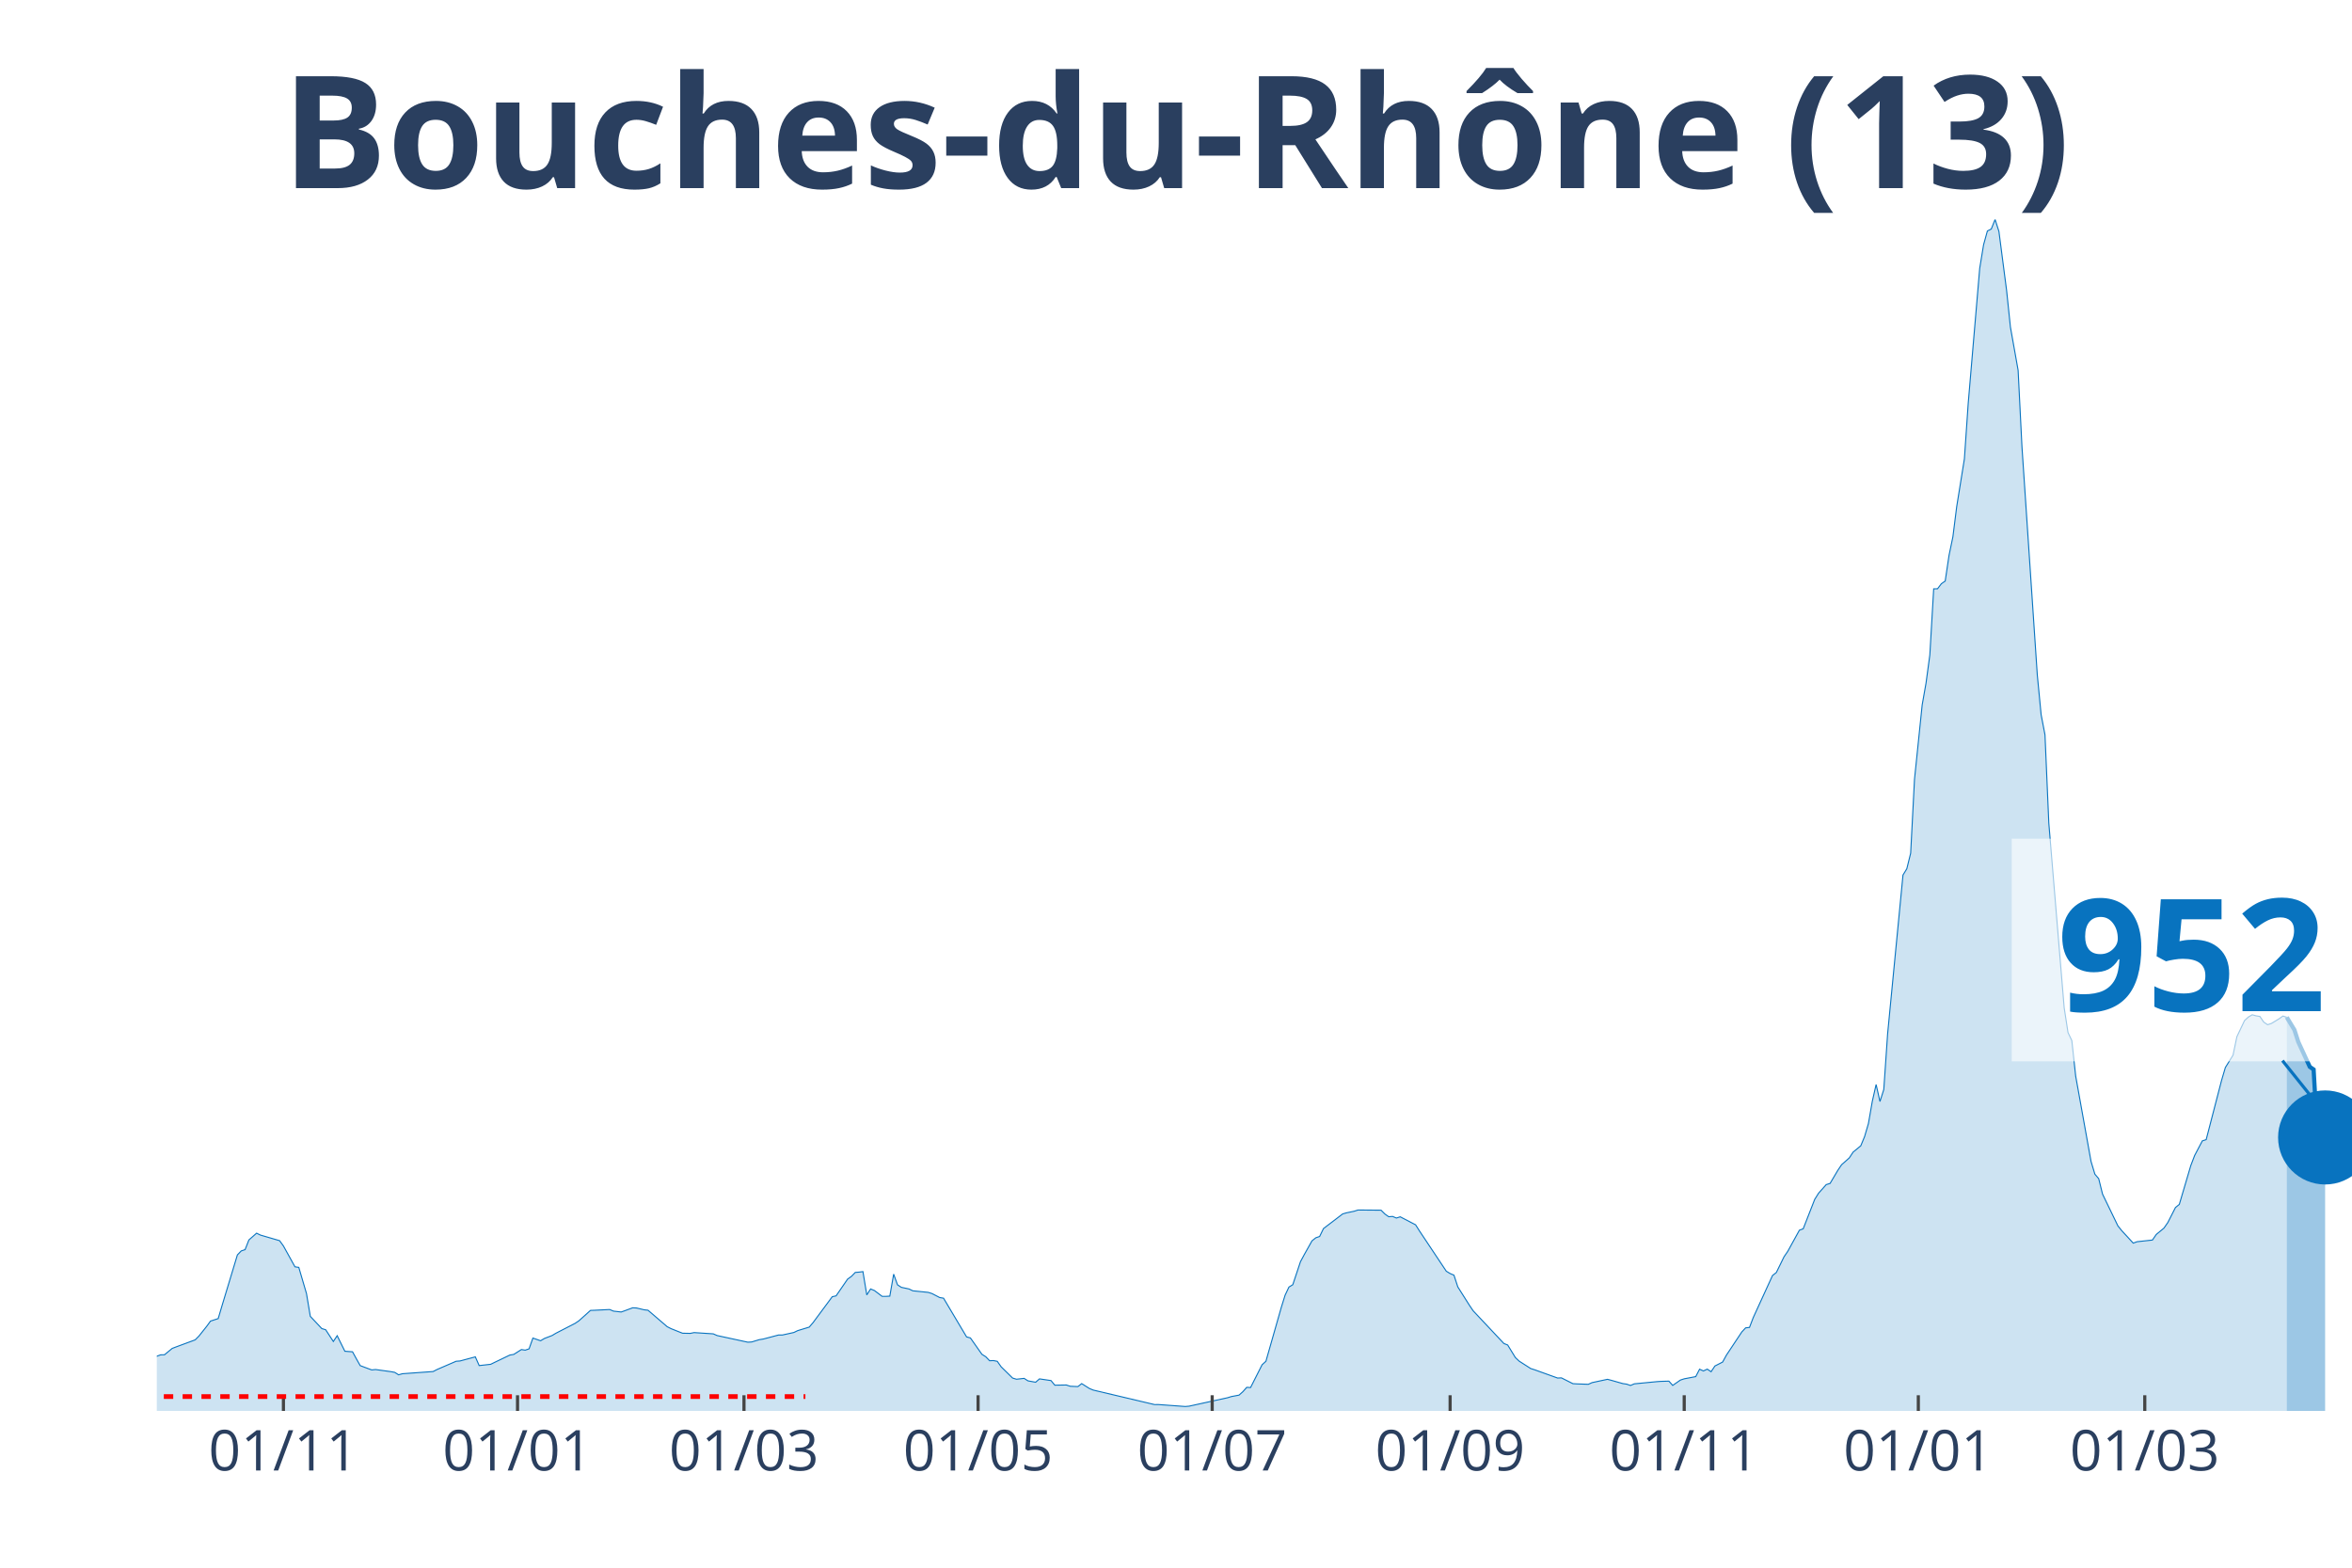
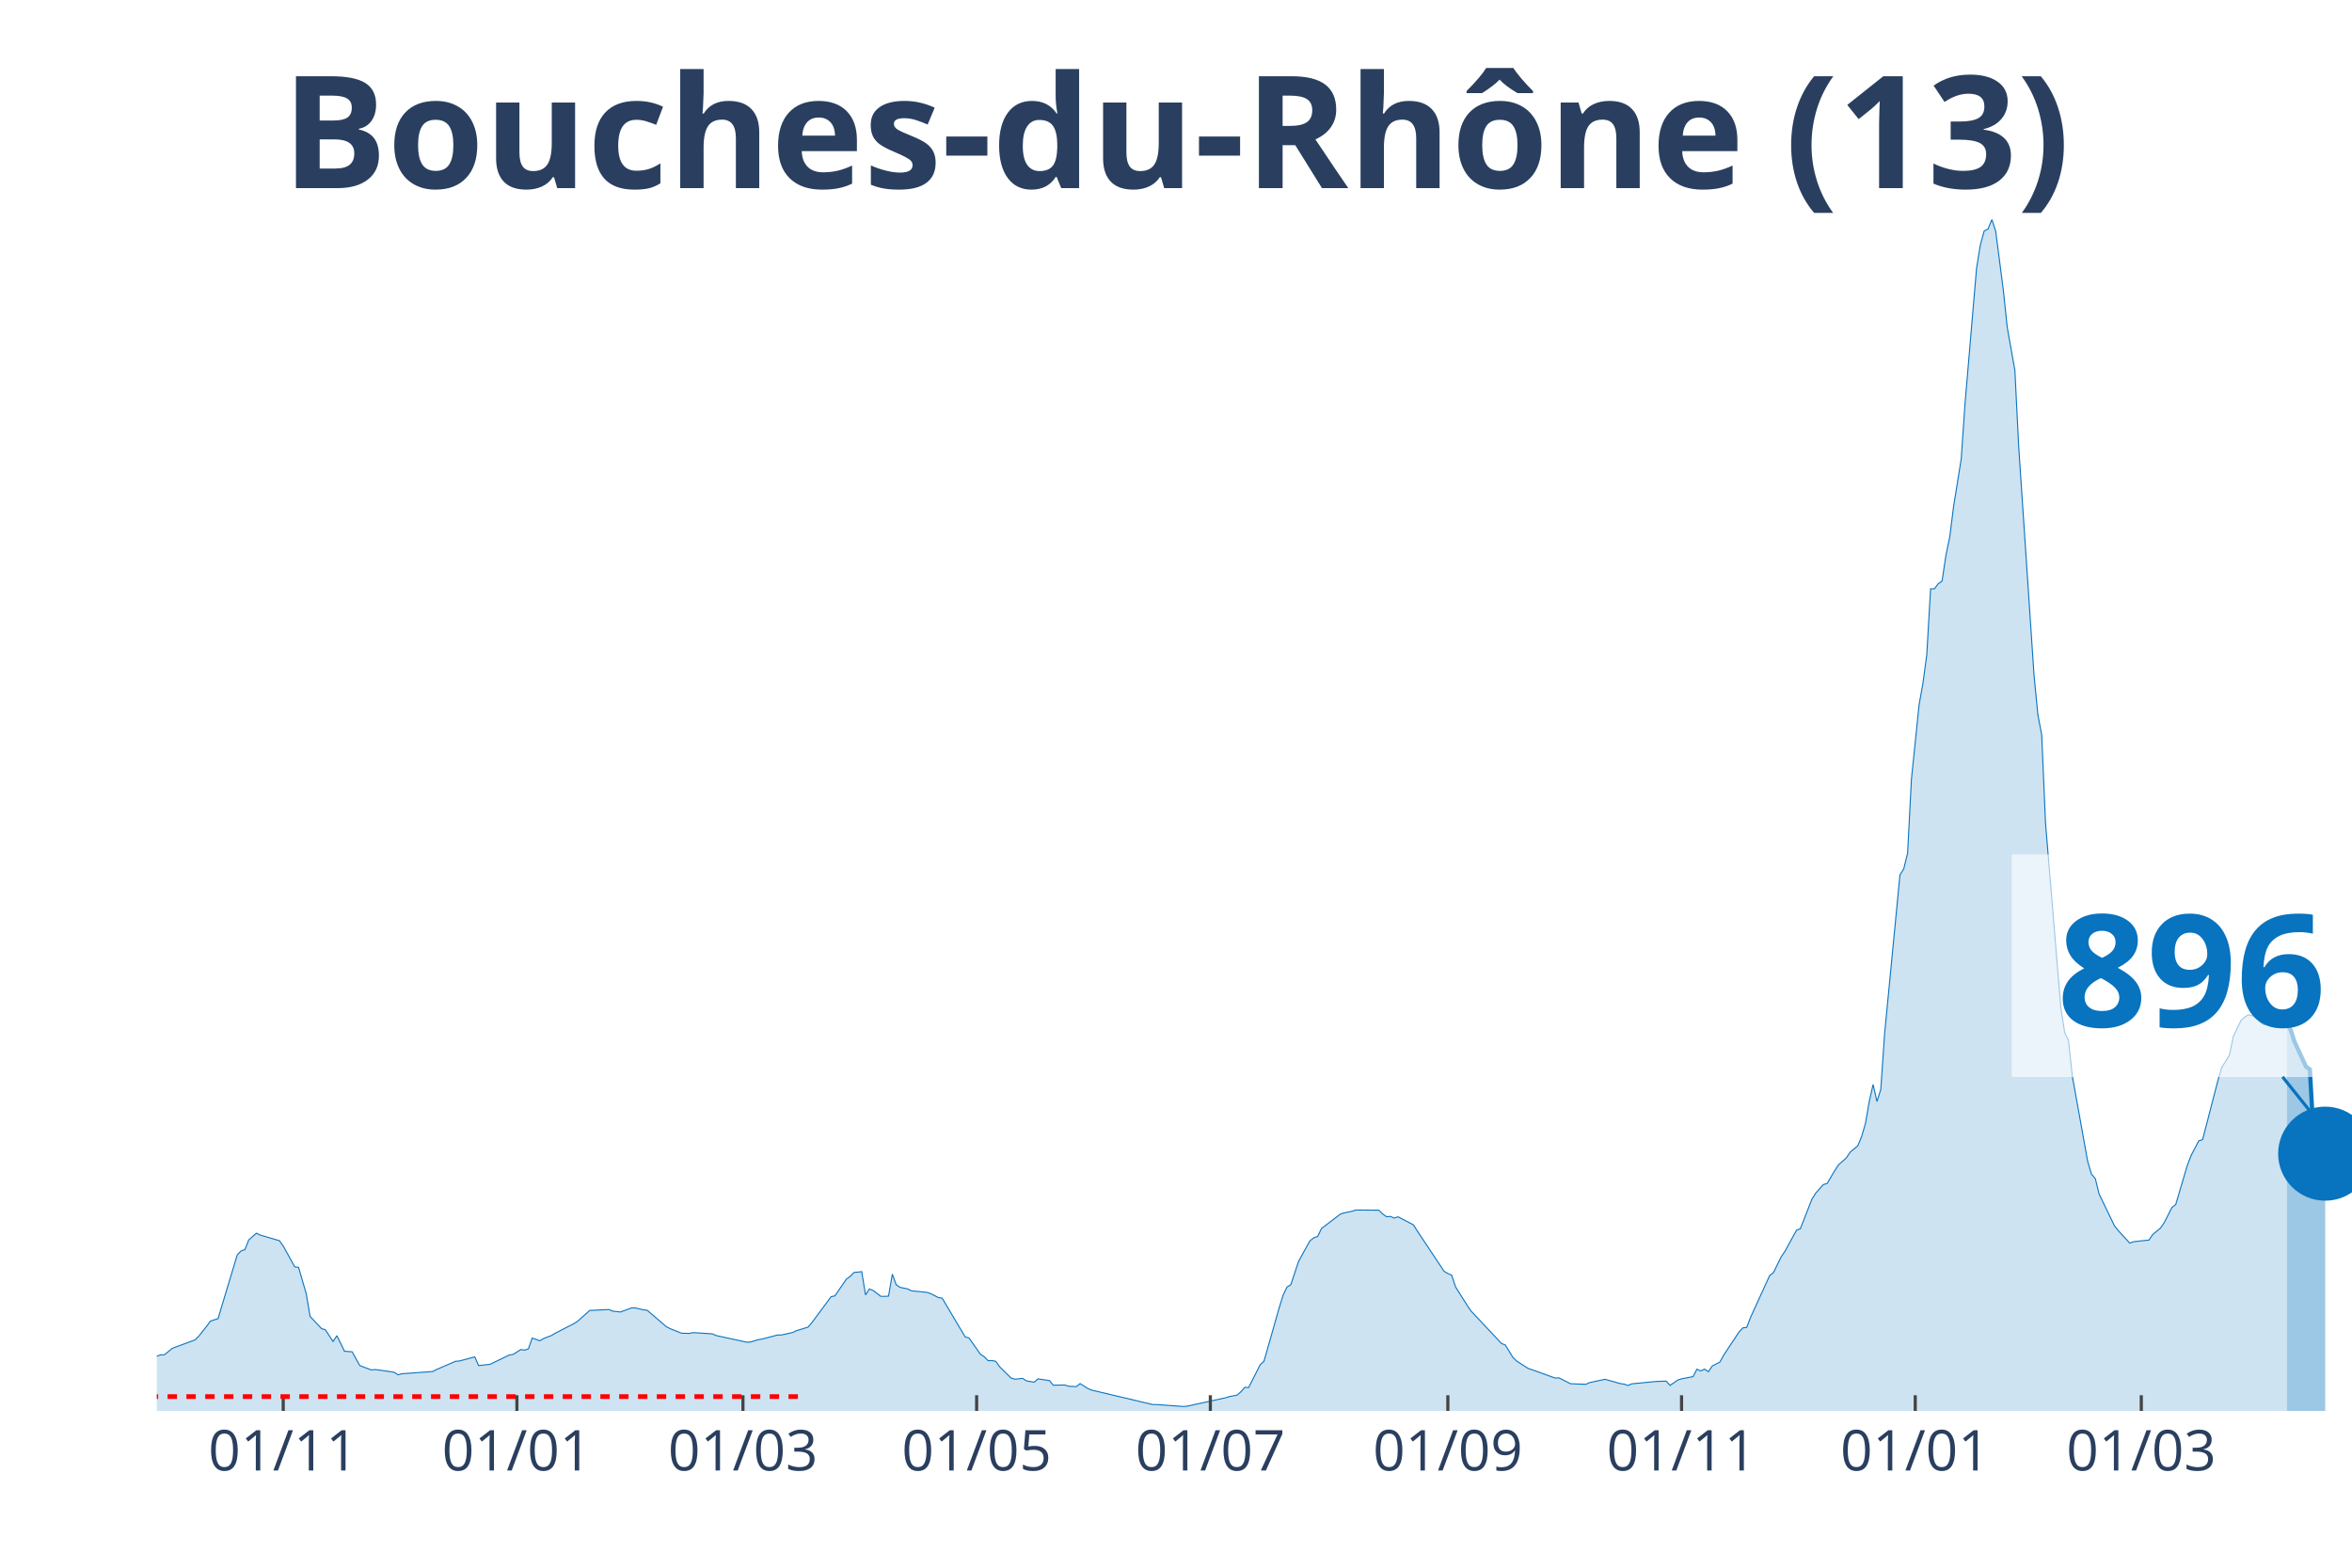
<svg xmlns="http://www.w3.org/2000/svg" class="main-svg" width="1125" height="750" style="" viewBox="0 0 750 500">
  <rect x="0" y="0" width="750" height="500" style="fill: rgb(0, 0, 0); fill-opacity: 0;" />
-   <defs id="defs-b8ea43">
+   <defs id="defs-5c74ac">
    <g class="clips">
-       <clipPath id="clipb8ea43xyplot" class="plotclip">
+       <clipPath id="clip5c74acxyplot" class="plotclip">
        <rect width="700" height="380" />
      </clipPath>
-       <clipPath class="axesclip" id="clipb8ea43x">
+       <clipPath class="axesclip" id="clip5c74acx">
        <rect x="50" y="0" width="700" height="500" />
      </clipPath>
-       <clipPath class="axesclip" id="clipb8ea43y">
+       <clipPath class="axesclip" id="clip5c74acy">
        <rect x="0" y="70" width="750" height="380" />
      </clipPath>
-       <clipPath class="axesclip" id="clipb8ea43xy">
+       <clipPath class="axesclip" id="clip5c74acxy">
        <rect x="50" y="70" width="700" height="380" />
      </clipPath>
    </g>
    <g class="gradients" />
  </defs>
  <g class="bglayer">
    <rect class="bg" x="50" y="70" width="700" height="380" style="fill: rgb(0, 0, 0); fill-opacity: 0; stroke-width: 0;" />
  </g>
  <g class="layer-below">
    <g class="imagelayer" />
    <g class="shapelayer" />
  </g>
  <g class="cartesianlayer">
    <g class="subplot xy">
      <g class="layer-subplot">
        <g class="shapelayer" />
        <g class="imagelayer" />
      </g>
      <g class="gridlayer">
        <g class="x">
-           <path class="xgrid crisp" transform="translate(90.38,0)" d="M0,70v380" style="stroke: rgb(255, 255, 255); stroke-opacity: 1; stroke-width: 1px;" />
-           <path class="xgrid crisp" transform="translate(165.03,0)" d="M0,70v380" style="stroke: rgb(255, 255, 255); stroke-opacity: 1; stroke-width: 1px;" />
-           <path class="xgrid crisp" transform="translate(237.24,0)" d="M0,70v380" style="stroke: rgb(255, 255, 255); stroke-opacity: 1; stroke-width: 1px;" />
-           <path class="xgrid crisp" transform="translate(311.89,0)" d="M0,70v380" style="stroke: rgb(255, 255, 255); stroke-opacity: 1; stroke-width: 1px;" />
-           <path class="xgrid crisp" transform="translate(386.54,0)" d="M0,70v380" style="stroke: rgb(255, 255, 255); stroke-opacity: 1; stroke-width: 1px;" />
-           <path class="xgrid crisp" transform="translate(462.41,0)" d="M0,70v380" style="stroke: rgb(255, 255, 255); stroke-opacity: 1; stroke-width: 1px;" />
-           <path class="xgrid crisp" transform="translate(537.06,0)" d="M0,70v380" style="stroke: rgb(255, 255, 255); stroke-opacity: 1; stroke-width: 1px;" />
-           <path class="xgrid crisp" transform="translate(611.71,0)" d="M0,70v380" style="stroke: rgb(255, 255, 255); stroke-opacity: 1; stroke-width: 1px;" />
-           <path class="xgrid crisp" transform="translate(683.92,0)" d="M0,70v380" style="stroke: rgb(255, 255, 255); stroke-opacity: 1; stroke-width: 1px;" />
+           <path class="xgrid crisp" transform="translate(90.31,0)" d="M0,70v380" style="stroke: rgb(255, 255, 255); stroke-opacity: 1; stroke-width: 1px;" />
+           <path class="xgrid crisp" transform="translate(164.83,0)" d="M0,70v380" style="stroke: rgb(255, 255, 255); stroke-opacity: 1; stroke-width: 1px;" />
+           <path class="xgrid crisp" transform="translate(236.91,0)" d="M0,70v380" style="stroke: rgb(255, 255, 255); stroke-opacity: 1; stroke-width: 1px;" />
+           <path class="xgrid crisp" transform="translate(311.43,0)" d="M0,70v380" style="stroke: rgb(255, 255, 255); stroke-opacity: 1; stroke-width: 1px;" />
+           <path class="xgrid crisp" transform="translate(385.95,0)" d="M0,70v380" style="stroke: rgb(255, 255, 255); stroke-opacity: 1; stroke-width: 1px;" />
+           <path class="xgrid crisp" transform="translate(461.69,0)" d="M0,70v380" style="stroke: rgb(255, 255, 255); stroke-opacity: 1; stroke-width: 1px;" />
+           <path class="xgrid crisp" transform="translate(536.21,0)" d="M0,70v380" style="stroke: rgb(255, 255, 255); stroke-opacity: 1; stroke-width: 1px;" />
+           <path class="xgrid crisp" transform="translate(610.73,0)" d="M0,70v380" style="stroke: rgb(255, 255, 255); stroke-opacity: 1; stroke-width: 1px;" />
+           <path class="xgrid crisp" transform="translate(682.81,0)" d="M0,70v380" style="stroke: rgb(255, 255, 255); stroke-opacity: 1; stroke-width: 1px;" />
        </g>
        <g class="y" />
      </g>
      <g class="zerolinelayer" />
      <path class="xlines-below" />
      <path class="ylines-below" />
      <g class="overlines-below" />
      <g class="xaxislayer-below" />
      <g class="yaxislayer-below" />
      <g class="overaxes-below" />
-       <g class="plot" transform="translate(50, 70)" clip-path="url('#clipb8ea43xyplot')">
+       <g class="plot" transform="translate(50, 70)" clip-path="url('#clip5c74acxyplot')">
        <g class="scatterlayer mlayer">
-           <g class="trace scatter trace2cd919" style="stroke-miterlimit: 2;">
+           <g class="trace scatter tracec53186" style="stroke-miterlimit: 2;">
            <g class="fills">
              <g>
-                 <path class="js-fill" d="M679.2,380L-166.43,380L-166.43,378.79L-123.6,379.69L-122.38,379.72L-90.56,379.36L-89.34,379.21L-73.43,377.22L-72.2,376.75L-61.19,373.28L-59.97,372.03L-57.52,371.95L-56.29,370.51L-50.17,366.29L-48.95,366.16L-41.61,362.35L-40.38,362.35L-31.82,360.04L-30.59,359.74L-24.48,358.43L-23.25,358.19L-15.91,358.93L-14.69,359.24L-13.46,359.11L-12.24,359.98L-2.45,363.07L-1.22,363.02L1.22,362.11L2.45,362.09L4.9,360.07L6.12,359.6L12.24,357.33L13.46,356.1L15.91,353.02L17.13,351.35L19.58,350.55L20.8,346.43L25.7,330.24L26.92,328.97L28.15,328.56L29.37,325.46L31.82,323.31L33.04,323.91L39.16,325.7L40.38,327.39L44.06,334.04L45.28,334.22L47.73,342.56L48.95,349.84L52.62,353.74L53.85,354.11L56.29,357.85L57.52,356.01L59.97,360.97L61.19,361.06L62.41,361.14L63.64,363.38L64.86,365.55L66.08,366.01L68.53,366.92L69.76,366.8L74.65,367.48L75.87,367.7L77.1,368.48L78.32,368.14L88.11,367.44L89.34,366.8L95.45,364.16L96.68,364.07L101.57,362.76L102.8,365.54L106.47,365.13L107.69,364.53L112.59,362.18L113.81,361.98L116.26,360.43L117.48,360.62L118.71,360.2L119.93,356.76L122.38,357.62L123.6,356.89L126.05,355.95L127.27,355.22L133.39,352.07L134.62,351.24L138.29,347.94L139.51,347.9L144.41,347.66L145.63,348.17L148.08,348.45L149.3,348.02L151.75,347.11L152.97,347.17L155.42,347.75L156.64,347.89L162.76,353.14L163.99,353.76L166.43,354.74L167.66,355.22L170.1,355.27L171.33,355.02L177.45,355.42L178.67,355.96L188.46,358.08L189.69,358.01L192.13,357.27L193.36,357.08L198.25,355.79L199.48,355.79L203.15,354.98L204.37,354.39L208.04,353.27L209.27,351.83L215.38,343.58L216.61,343.3L220.28,337.96L221.5,337.09L222.73,335.83L223.95,335.73L225.17,335.57L226.4,343L227.62,341.1L228.85,341.61L231.29,343.46L232.52,343.46L233.74,343.39L234.97,336.38L236.19,339.77L237.41,340.58L239.86,341.1L241.08,341.69L245.98,342.19L247.2,342.57L249.65,343.84L250.87,344.04L258.22,356.39L259.44,356.72L263.11,361.94L264.34,362.72L265.56,363.99L266.78,363.94L268.01,364.18L269.23,365.91L272.9,369.52L274.13,369.89L276.57,369.62L277.8,370.41L280.24,370.85L281.47,369.78L285.14,370.32L286.36,371.79L290.03,371.73L291.26,372.13L293.71,372.24L294.93,371.29L297.38,372.84L298.6,373.35L318.18,377.98L319.41,377.97L327.97,378.59L329.2,378.48L341.43,375.8L342.66,375.42L345.1,374.96L346.33,373.86L347.55,372.48L348.78,372.54L352.45,365.28L353.67,364.17L358.57,347L359.79,343.09L361.01,340.5L362.24,339.75L364.69,332.4L365.91,330.13L368.36,325.76L369.58,324.78L370.8,324.36L372.03,321.84L378.15,317.17L379.37,316.82L381.82,316.31L383.04,315.92L390.38,315.98L391.61,317.2L392.83,318.06L394.06,317.97L395.28,318.48L396.5,318.09L401.4,320.64L402.62,322.57L411.19,335.44L412.41,336.18L413.64,336.71L414.86,340.44L418.53,346.25L419.76,348.07L429.55,358.49L430.77,358.98L433.22,362.98L434.44,364.13L438.11,366.48L439.34,366.87L446.68,369.51L447.9,369.46L451.57,371.31L452.8,371.38L456.47,371.51L457.69,370.97L462.59,369.92L463.81,370.24L467.48,371.28L468.71,371.46L469.93,371.88L471.15,371.36L478.5,370.65L479.72,370.57L482.17,370.5L483.39,371.86L485.84,370.16L487.06,369.76L490.73,369.06L491.96,366.69L493.18,367.25L494.41,366.67L495.63,367.5L496.85,365.67L499.3,364.42L500.52,362.2L505.42,354.82L506.64,353.51L507.87,353.37L509.09,350.19L515.21,336.82L516.43,335.86L518.88,330.85L520.1,329.06L523.78,322.37L525,321.91L528.67,312.53L529.9,310.56L532.34,307.82L533.57,307.44L536.01,303.31L537.24,301.48L539.69,299.31L540.91,297.46L543.36,295.44L544.58,292.49L545.8,288.33L547.03,281.28L548.25,275.89L549.48,281.31L550.7,277.48L551.92,259.71L556.82,209.08L558.04,207.08L559.27,202.11L560.49,178.57L562.94,154.83L564.16,147.92L565.38,138.89L566.61,117.81L567.83,117.79L569.06,116.17L570.28,115.32L571.5,107.14L572.73,101.24L573.95,91.58L576.4,76.37L577.62,58.63L581.29,15.54L582.52,8.06L583.74,3.65L584.97,3.05L586.19,0L587.41,3.8L589.86,22.63L591.08,34.33L593.53,48.1L594.76,72.53L599.65,145.28L600.87,157.94L602.1,164.35L603.32,192.52L608.22,251.42L609.44,259.32L610.66,261.88L611.89,273.22L616.78,300.41L618.01,304.49L619.23,305.92L620.45,310.84L625.35,320.98L626.57,322.5L630.24,326.48L631.47,326.03L636.36,325.5L637.59,323.71L640.03,321.7L641.26,319.93L643.71,315.12L644.93,314.14L648.6,301.73L649.83,298.52L652.27,293.87L653.5,293.47L658.39,274.64L659.62,270.47L662.06,266.53L663.29,260.65L665.73,255.5L666.96,254.37L668.18,253.65L669.41,253.99L670.63,254.19L671.85,255.98L673.08,256.82L674.3,256.42L676.75,254.93L677.97,254.06L679.2,254.45" style="fill: rgb(8, 115, 191); fill-opacity: 0.2; stroke-width: 0;" />
+                 <path class="js-fill" d="M679.23,380L-166.14,380L-166.14,378.79L-123.39,379.69L-122.16,379.72L-90.4,379.36L-89.18,379.21L-73.3,377.22L-72.08,376.75L-61.08,373.28L-59.86,372.03L-57.42,371.95L-56.2,370.51L-50.09,366.29L-48.87,366.16L-41.54,362.35L-40.31,362.35L-31.76,360.04L-30.54,359.74L-24.43,358.43L-23.21,358.19L-15.88,358.93L-14.66,359.24L-13.44,359.11L-12.22,359.98L-2.44,363.07L-1.22,363.02L1.22,362.11L2.44,362.09L4.89,360.07L6.11,359.6L12.22,357.33L13.44,356.1L15.88,353.02L17.1,351.35L19.55,350.55L20.77,346.43L25.65,330.24L26.88,328.97L28.1,328.56L29.32,325.46L31.76,323.31L32.98,323.91L39.09,325.7L40.31,327.39L43.98,334.04L45.2,334.22L47.64,342.56L48.87,349.84L52.53,353.74L53.75,354.11L56.2,357.85L57.42,356.01L59.86,360.97L61.08,361.06L62.3,361.14L63.53,363.38L64.75,365.55L65.97,366.01L68.41,366.92L69.63,366.8L74.52,367.48L75.74,367.7L76.96,368.48L78.18,368.14L87.96,367.44L89.18,366.8L95.29,364.16L96.51,364.07L101.4,362.76L102.62,365.54L106.28,365.13L107.5,364.53L112.39,362.18L113.61,361.98L116.06,360.43L117.28,360.62L118.5,360.2L119.72,356.76L122.16,357.62L123.39,356.89L125.83,355.95L127.05,355.22L133.16,352.07L134.38,351.24L138.05,347.94L139.27,347.9L144.15,347.66L145.38,348.17L147.82,348.45L149.04,348.02L151.48,347.11L152.71,347.17L155.15,347.75L156.37,347.89L162.48,353.14L163.7,353.76L166.14,354.74L167.36,355.22L169.81,355.27L171.03,355.02L177.14,355.42L178.36,355.96L188.13,358.08L189.35,358.01L191.8,357.27L193.02,357.08L197.91,355.79L199.13,355.79L202.79,354.98L204.01,354.39L207.68,353.27L208.9,351.83L215.01,343.58L216.23,343.3L219.9,337.96L221.12,337.09L222.34,335.83L223.56,335.73L224.78,335.57L226,343L227.23,341.1L228.45,341.61L230.89,343.46L232.11,343.46L233.33,343.39L234.55,336.38L235.78,339.77L237,340.58L239.44,341.1L240.66,341.69L245.55,342.19L246.77,342.57L249.21,343.84L250.44,344.04L257.77,356.39L258.99,356.72L262.65,361.94L263.87,362.72L265.1,363.99L266.32,363.94L267.54,364.18L268.76,365.91L272.43,369.52L273.65,369.89L276.09,369.62L277.31,370.41L279.76,370.85L280.98,369.78L284.64,370.32L285.86,371.79L289.53,371.73L290.75,372.13L293.19,372.24L294.42,371.29L296.86,372.84L298.08,373.35L317.63,377.98L318.85,377.97L327.4,378.59L328.62,378.48L340.84,375.8L342.06,375.42L344.5,374.96L345.72,373.86L346.95,372.48L348.17,372.54L351.83,365.28L353.05,364.17L357.94,347L359.16,343.09L360.38,340.5L361.61,339.75L364.05,332.4L365.27,330.13L367.71,325.76L368.94,324.78L370.16,324.36L371.38,321.84L377.49,317.17L378.71,316.82L381.15,316.31L382.37,315.92L389.7,315.98L390.92,317.2L392.15,318.06L393.37,317.97L394.59,318.48L395.81,318.09L400.7,320.64L401.92,322.57L410.47,335.44L411.69,336.18L412.91,336.71L414.14,340.44L417.8,346.25L419.02,348.07L428.8,358.49L430.02,358.98L432.46,362.98L433.68,364.13L437.35,366.48L438.57,366.87L445.9,369.51L447.12,369.46L450.79,371.31L452.01,371.38L455.67,371.51L456.89,370.97L461.78,369.92L463,370.24L466.67,371.28L467.89,371.46L469.11,371.88L470.33,371.36L477.66,370.65L478.88,370.57L481.33,370.5L482.55,371.86L484.99,370.16L486.21,369.76L489.88,369.06L491.1,366.69L492.32,367.25L493.54,366.67L494.76,367.5L495.99,365.67L498.43,364.42L499.65,362.2L504.54,354.82L505.76,353.51L506.98,353.37L508.2,350.19L514.31,336.82L515.53,335.86L517.98,330.85L519.2,329.06L522.86,322.37L524.08,321.91L527.75,312.53L528.97,310.56L531.41,307.82L532.64,307.44L535.08,303.31L536.3,301.48L538.74,299.31L539.97,297.46L542.41,295.44L543.63,292.49L544.85,288.33L546.07,281.28L547.29,275.89L548.52,281.31L549.74,277.48L550.96,259.71L555.85,209.08L557.07,207.08L558.29,202.11L559.51,178.57L561.95,154.83L563.18,147.92L564.4,138.89L565.62,117.81L566.84,117.79L568.06,116.17L569.28,115.32L570.51,107.14L571.73,101.24L572.95,91.58L575.39,76.37L576.61,58.63L580.28,15.54L581.5,8.06L582.72,3.65L583.94,3.05L585.17,0L586.39,3.8L588.83,22.63L590.05,34.33L592.5,48.1L593.72,72.53L598.6,145.28L599.83,157.94L601.05,164.35L602.27,192.52L607.16,251.42L608.38,259.32L609.6,261.88L610.82,273.22L615.71,300.41L616.93,304.49L618.15,305.92L619.37,310.84L624.26,320.98L625.48,322.5L629.14,326.48L630.37,326.03L635.25,325.5L636.47,323.71L638.92,321.7L640.14,319.93L642.58,315.12L643.8,314.14L647.47,301.73L648.69,298.52L651.13,293.87L652.36,293.47L657.24,274.64L658.46,270.47L660.91,266.53L662.13,260.65L664.57,255.5L665.79,254.37L667.02,253.65L668.24,253.99L669.46,254.19L670.68,255.98L671.9,256.82L673.12,256.42L675.57,254.93L676.79,254.06L678.01,254.45L679.23,256.52" style="fill: rgb(8, 115, 191); fill-opacity: 0.2; stroke-width: 0;" />
              </g>
            </g>
            <g class="errorbars" />
            <g class="lines">
-               <path class="js-line" d="M-166.43,378.79L-123.6,379.69L-122.38,379.72L-90.56,379.36L-89.34,379.21L-73.43,377.22L-72.2,376.75L-61.19,373.28L-59.97,372.03L-57.52,371.95L-56.29,370.51L-50.17,366.29L-48.95,366.16L-41.61,362.35L-40.38,362.35L-31.82,360.04L-30.59,359.74L-24.48,358.43L-23.25,358.19L-15.91,358.93L-14.69,359.24L-13.46,359.11L-12.24,359.98L-2.45,363.07L-1.22,363.02L1.22,362.11L2.45,362.09L4.9,360.07L6.12,359.6L12.24,357.33L13.46,356.1L15.91,353.02L17.13,351.35L19.58,350.55L20.8,346.43L25.7,330.24L26.92,328.97L28.15,328.56L29.37,325.46L31.82,323.31L33.04,323.91L39.16,325.7L40.38,327.39L44.06,334.04L45.28,334.22L47.73,342.56L48.95,349.84L52.62,353.74L53.85,354.11L56.29,357.85L57.52,356.01L59.97,360.97L61.19,361.06L62.41,361.14L63.64,363.38L64.86,365.55L66.08,366.01L68.53,366.92L69.76,366.8L74.65,367.48L75.87,367.7L77.1,368.48L78.32,368.14L88.11,367.44L89.34,366.8L95.45,364.16L96.68,364.07L101.57,362.76L102.8,365.54L106.47,365.13L107.69,364.53L112.59,362.18L113.81,361.98L116.26,360.43L117.48,360.62L118.71,360.2L119.93,356.76L122.38,357.62L123.6,356.89L126.05,355.95L127.27,355.22L133.39,352.07L134.62,351.24L138.29,347.94L139.51,347.9L144.41,347.66L145.63,348.17L148.08,348.45L149.3,348.02L151.75,347.11L152.97,347.17L155.42,347.75L156.64,347.89L162.76,353.14L163.99,353.76L166.43,354.74L167.66,355.22L170.1,355.27L171.33,355.02L177.45,355.42L178.67,355.96L188.46,358.08L189.69,358.01L192.13,357.27L193.36,357.08L198.25,355.79L199.48,355.79L203.15,354.98L204.37,354.39L208.04,353.27L209.27,351.83L215.38,343.58L216.61,343.3L220.28,337.96L221.5,337.09L222.73,335.83L223.95,335.73L225.17,335.57L226.4,343L227.62,341.1L228.85,341.61L231.29,343.46L232.52,343.46L233.74,343.39L234.97,336.38L236.19,339.77L237.41,340.58L239.86,341.1L241.08,341.69L245.98,342.19L247.2,342.57L249.65,343.84L250.87,344.04L258.22,356.39L259.44,356.72L263.11,361.94L264.34,362.72L265.56,363.99L266.78,363.94L268.01,364.18L269.23,365.91L272.9,369.52L274.13,369.89L276.57,369.62L277.8,370.41L280.24,370.85L281.47,369.78L285.14,370.32L286.36,371.79L290.03,371.73L291.26,372.13L293.71,372.24L294.93,371.29L297.38,372.84L298.6,373.35L318.18,377.98L319.41,377.97L327.97,378.59L329.2,378.48L341.43,375.8L342.66,375.42L345.1,374.96L346.33,373.86L347.55,372.48L348.78,372.54L352.45,365.28L353.67,364.17L358.57,347L359.79,343.09L361.01,340.5L362.24,339.75L364.69,332.4L365.91,330.13L368.36,325.76L369.58,324.78L370.8,324.36L372.03,321.84L378.15,317.17L379.37,316.82L381.82,316.31L383.04,315.92L390.38,315.98L391.61,317.2L392.83,318.06L394.06,317.97L395.28,318.48L396.5,318.09L401.4,320.64L402.62,322.57L411.19,335.44L412.41,336.18L413.64,336.71L414.86,340.44L418.53,346.25L419.76,348.07L429.55,358.49L430.77,358.98L433.22,362.98L434.44,364.13L438.11,366.48L439.34,366.87L446.68,369.51L447.9,369.46L451.57,371.31L452.8,371.38L456.47,371.51L457.69,370.97L462.59,369.92L463.81,370.24L467.48,371.28L468.71,371.46L469.93,371.88L471.15,371.36L478.5,370.65L479.72,370.57L482.17,370.5L483.39,371.86L485.84,370.16L487.06,369.76L490.73,369.06L491.96,366.69L493.18,367.25L494.41,366.67L495.63,367.5L496.85,365.67L499.3,364.42L500.52,362.2L505.42,354.82L506.64,353.51L507.87,353.37L509.09,350.19L515.21,336.82L516.43,335.86L518.88,330.85L520.1,329.06L523.78,322.37L525,321.91L528.67,312.53L529.9,310.56L532.34,307.82L533.57,307.44L536.01,303.31L537.24,301.48L539.69,299.31L540.91,297.46L543.36,295.44L544.58,292.49L545.8,288.33L547.03,281.28L548.25,275.89L549.48,281.31L550.7,277.48L551.92,259.71L556.82,209.08L558.04,207.08L559.27,202.11L560.49,178.57L562.94,154.83L564.16,147.92L565.38,138.89L566.61,117.81L567.83,117.79L569.06,116.17L570.28,115.32L571.5,107.14L572.73,101.24L573.95,91.58L576.4,76.37L577.62,58.63L581.29,15.54L582.52,8.06L583.74,3.65L584.97,3.05L586.19,0L587.41,3.8L589.86,22.63L591.08,34.33L593.53,48.1L594.76,72.53L599.65,145.28L600.87,157.94L602.1,164.35L603.32,192.52L608.22,251.42L609.44,259.32L610.66,261.88L611.89,273.22L616.78,300.41L618.01,304.49L619.23,305.92L620.45,310.84L625.35,320.98L626.57,322.5L630.24,326.48L631.47,326.03L636.36,325.5L637.59,323.71L640.03,321.7L641.26,319.93L643.71,315.12L644.93,314.14L648.6,301.73L649.83,298.52L652.27,293.87L653.5,293.47L658.39,274.64L659.62,270.47L662.06,266.53L663.29,260.65L665.73,255.5L666.96,254.37L668.18,253.65L669.41,253.99L670.63,254.19L671.85,255.98L673.08,256.82L674.3,256.42L676.75,254.93L677.97,254.06L679.2,254.45" style="vector-effect: non-scaling-stroke; fill: none; stroke: rgb(8, 115, 191); stroke-opacity: 1; stroke-width: 0.5px; opacity: 1;" />
+               <path class="js-line" d="M-166.14,378.79L-123.39,379.69L-122.16,379.72L-90.4,379.36L-89.18,379.21L-73.3,377.22L-72.08,376.75L-61.08,373.28L-59.86,372.03L-57.42,371.95L-56.2,370.51L-50.09,366.29L-48.87,366.16L-41.54,362.35L-40.31,362.35L-31.76,360.04L-30.54,359.74L-24.43,358.43L-23.21,358.19L-15.88,358.93L-14.66,359.24L-13.44,359.11L-12.22,359.98L-2.44,363.07L-1.22,363.02L1.22,362.11L2.44,362.09L4.89,360.07L6.11,359.6L12.22,357.33L13.44,356.1L15.88,353.02L17.1,351.35L19.55,350.55L20.77,346.43L25.65,330.24L26.88,328.97L28.1,328.56L29.32,325.46L31.76,323.31L32.98,323.91L39.09,325.7L40.31,327.39L43.98,334.04L45.2,334.22L47.64,342.56L48.87,349.84L52.53,353.74L53.75,354.11L56.2,357.85L57.42,356.01L59.86,360.97L61.08,361.06L62.3,361.14L63.53,363.38L64.75,365.55L65.97,366.01L68.41,366.92L69.63,366.8L74.52,367.48L75.74,367.7L76.96,368.48L78.18,368.14L87.96,367.44L89.18,366.8L95.29,364.16L96.51,364.07L101.4,362.76L102.62,365.54L106.28,365.13L107.5,364.53L112.39,362.18L113.61,361.98L116.06,360.43L117.28,360.62L118.5,360.2L119.72,356.76L122.16,357.62L123.39,356.89L125.83,355.95L127.05,355.22L133.16,352.07L134.38,351.24L138.05,347.94L139.27,347.9L144.15,347.66L145.38,348.17L147.82,348.45L149.04,348.02L151.48,347.11L152.71,347.17L155.15,347.75L156.37,347.89L162.48,353.14L163.7,353.76L166.14,354.74L167.36,355.22L169.81,355.27L171.03,355.02L177.14,355.42L178.36,355.96L188.13,358.08L189.35,358.01L191.8,357.27L193.02,357.08L197.91,355.79L199.13,355.79L202.79,354.98L204.01,354.39L207.68,353.27L208.9,351.83L215.01,343.58L216.23,343.3L219.9,337.96L221.12,337.09L222.34,335.83L223.56,335.73L224.78,335.57L226,343L227.23,341.1L228.45,341.61L230.89,343.46L232.11,343.46L233.33,343.39L234.55,336.38L235.78,339.77L237,340.58L239.44,341.1L240.66,341.69L245.55,342.19L246.77,342.57L249.21,343.84L250.44,344.04L257.77,356.39L258.99,356.72L262.65,361.94L263.87,362.72L265.1,363.99L266.32,363.94L267.54,364.18L268.76,365.91L272.43,369.52L273.65,369.89L276.09,369.62L277.31,370.41L279.76,370.85L280.98,369.78L284.64,370.32L285.86,371.79L289.53,371.73L290.75,372.13L293.19,372.24L294.42,371.29L296.86,372.84L298.08,373.35L317.63,377.98L318.85,377.97L327.4,378.59L328.62,378.48L340.84,375.8L342.06,375.42L344.5,374.96L345.72,373.86L346.95,372.48L348.17,372.54L351.83,365.28L353.05,364.17L357.94,347L359.16,343.09L360.38,340.5L361.61,339.75L364.05,332.4L365.27,330.13L367.71,325.76L368.94,324.78L370.16,324.36L371.38,321.84L377.49,317.17L378.71,316.82L381.15,316.31L382.37,315.92L389.7,315.98L390.92,317.2L392.15,318.06L393.37,317.97L394.59,318.48L395.81,318.09L400.7,320.64L401.92,322.57L410.47,335.44L411.69,336.18L412.91,336.71L414.14,340.44L417.8,346.25L419.02,348.07L428.8,358.49L430.02,358.98L432.46,362.98L433.68,364.13L437.35,366.48L438.57,366.87L445.9,369.51L447.12,369.46L450.79,371.31L452.01,371.38L455.67,371.51L456.89,370.97L461.78,369.92L463,370.24L466.67,371.28L467.89,371.46L469.11,371.88L470.33,371.36L477.66,370.65L478.88,370.57L481.33,370.5L482.55,371.86L484.99,370.16L486.21,369.76L489.88,369.06L491.1,366.69L492.32,367.25L493.54,366.67L494.76,367.5L495.99,365.67L498.43,364.42L499.65,362.2L504.54,354.82L505.76,353.51L506.98,353.37L508.2,350.19L514.31,336.82L515.53,335.86L517.98,330.85L519.2,329.06L522.86,322.37L524.08,321.91L527.75,312.53L528.97,310.56L531.41,307.82L532.64,307.44L535.08,303.31L536.3,301.48L538.74,299.31L539.97,297.46L542.41,295.44L543.63,292.49L544.85,288.33L546.07,281.28L547.29,275.89L548.52,281.31L549.74,277.48L550.96,259.71L555.85,209.08L557.07,207.08L558.29,202.11L559.51,178.57L561.95,154.83L563.18,147.92L564.4,138.89L565.62,117.81L566.84,117.79L568.06,116.17L569.28,115.32L570.51,107.14L571.73,101.24L572.95,91.58L575.39,76.37L576.61,58.63L580.28,15.54L581.5,8.06L582.72,3.65L583.94,3.05L585.17,0L586.39,3.8L588.83,22.63L590.05,34.33L592.5,48.1L593.72,72.53L598.6,145.28L599.83,157.94L601.05,164.35L602.27,192.52L607.16,251.42L608.38,259.32L609.6,261.88L610.82,273.22L615.71,300.41L616.93,304.49L618.15,305.92L619.37,310.84L624.26,320.98L625.48,322.5L629.14,326.48L630.37,326.03L635.25,325.5L636.47,323.71L638.92,321.7L640.14,319.93L642.58,315.12L643.8,314.14L647.47,301.73L648.69,298.52L651.13,293.87L652.36,293.47L657.24,274.64L658.46,270.47L660.91,266.53L662.13,260.65L664.57,255.5L665.79,254.37L667.02,253.65L668.24,253.99L669.46,254.19L670.68,255.98L671.9,256.82L673.12,256.42L675.57,254.93L676.79,254.06L678.01,254.45L679.23,256.52" style="vector-effect: non-scaling-stroke; fill: none; stroke: rgb(8, 115, 191); stroke-opacity: 1; stroke-width: 0.5px; opacity: 1;" />
            </g>
            <g class="points" />
            <g class="text" />
          </g>
-           <g class="trace scatter trace52f225" style="stroke-miterlimit: 2;">
+           <g class="trace scatter trace373ae7" style="stroke-miterlimit: 2;">
            <g class="fills">
              <g>
-                 <path class="js-fill" d="M691.43,380L679.2,380L679.2,254.45L681.64,258.48L682.87,262.3L686.54,270.26L687.76,271.1L688.99,292.63L690.21,288.82L691.43,292.78" style="fill: rgb(8, 115, 191); fill-opacity: 0.4; stroke-width: 0;" />
+                 <path class="js-fill" d="M691.45,380L679.23,380L679.23,256.52L680.45,258.47L681.68,262.28L685.34,270.22L686.56,271.05L687.78,292.59L689.01,288.75L691.45,297.95" style="fill: rgb(8, 115, 191); fill-opacity: 0.4; stroke-width: 0;" />
              </g>
            </g>
            <g class="errorbars" />
            <g class="lines">
-               <path class="js-line" d="M679.2,254.45L681.64,258.48L682.87,262.3L686.54,270.26L687.76,271.1L688.99,292.63L690.21,288.82L691.43,292.78" style="vector-effect: non-scaling-stroke; fill: none; stroke: rgb(8, 115, 191); stroke-opacity: 1; stroke-width: 2px; opacity: 1;" />
+               <path class="js-line" d="M679.23,256.52L680.45,258.47L681.68,262.28L685.34,270.22L686.56,271.05L687.78,292.59L689.01,288.75L691.45,297.95" style="vector-effect: non-scaling-stroke; fill: none; stroke: rgb(8, 115, 191); stroke-opacity: 1; stroke-width: 2px; opacity: 1;" />
            </g>
            <g class="points" />
            <g class="text" />
          </g>
-           <g class="trace scatter tracefcc646" style="stroke-miterlimit: 2; opacity: 1;">
+           <g class="trace scatter trace10f000" style="stroke-miterlimit: 2; opacity: 1;">
            <g class="fills" />
            <g class="errorbars" />
            <g class="lines" />
            <g class="points">
-               <path class="point" transform="translate(691.43,292.78)" d="M15,0A15,15 0 1,1 0,-15A15,15 0 0,1 15,0Z" style="opacity: 1; stroke-width: 0px; fill: rgb(8, 115, 191); fill-opacity: 1;" />
+               <path class="point" transform="translate(691.45,297.95)" d="M15,0A15,15 0 1,1 0,-15A15,15 0 0,1 15,0Z" style="opacity: 1; stroke-width: 0px; fill: rgb(8, 115, 191); fill-opacity: 1;" />
            </g>
            <g class="text" />
          </g>
        </g>
      </g>
      <g class="overplot" />
      <path class="xlines-above crisp" style="fill: none; stroke-width: 1px; stroke: rgb(0, 0, 0); stroke-opacity: 0;" d="" />
      <path class="ylines-above crisp" style="fill: none;" d="M0,0" />
      <g class="overlines-above" />
      <g class="xaxislayer-above">
-         <path class="xtick ticks crisp" d="M0,450v-5" transform="translate(90.38,0)" style="stroke: rgb(68, 68, 68); stroke-opacity: 1; stroke-width: 1px;" />
-         <path class="xtick ticks crisp" d="M0,450v-5" transform="translate(165.03,0)" style="stroke: rgb(68, 68, 68); stroke-opacity: 1; stroke-width: 1px;" />
-         <path class="xtick ticks crisp" d="M0,450v-5" transform="translate(237.24,0)" style="stroke: rgb(68, 68, 68); stroke-opacity: 1; stroke-width: 1px;" />
-         <path class="xtick ticks crisp" d="M0,450v-5" transform="translate(311.89,0)" style="stroke: rgb(68, 68, 68); stroke-opacity: 1; stroke-width: 1px;" />
-         <path class="xtick ticks crisp" d="M0,450v-5" transform="translate(386.54,0)" style="stroke: rgb(68, 68, 68); stroke-opacity: 1; stroke-width: 1px;" />
-         <path class="xtick ticks crisp" d="M0,450v-5" transform="translate(462.41,0)" style="stroke: rgb(68, 68, 68); stroke-opacity: 1; stroke-width: 1px;" />
-         <path class="xtick ticks crisp" d="M0,450v-5" transform="translate(537.06,0)" style="stroke: rgb(68, 68, 68); stroke-opacity: 1; stroke-width: 1px;" />
-         <path class="xtick ticks crisp" d="M0,450v-5" transform="translate(611.71,0)" style="stroke: rgb(68, 68, 68); stroke-opacity: 1; stroke-width: 1px;" />
-         <path class="xtick ticks crisp" d="M0,450v-5" transform="translate(683.92,0)" style="stroke: rgb(68, 68, 68); stroke-opacity: 1; stroke-width: 1px;" />
+         <path class="xtick ticks crisp" d="M0,450v-5" transform="translate(90.31,0)" style="stroke: rgb(68, 68, 68); stroke-opacity: 1; stroke-width: 1px;" />
+         <path class="xtick ticks crisp" d="M0,450v-5" transform="translate(164.83,0)" style="stroke: rgb(68, 68, 68); stroke-opacity: 1; stroke-width: 1px;" />
+         <path class="xtick ticks crisp" d="M0,450v-5" transform="translate(236.91,0)" style="stroke: rgb(68, 68, 68); stroke-opacity: 1; stroke-width: 1px;" />
+         <path class="xtick ticks crisp" d="M0,450v-5" transform="translate(311.43,0)" style="stroke: rgb(68, 68, 68); stroke-opacity: 1; stroke-width: 1px;" />
+         <path class="xtick ticks crisp" d="M0,450v-5" transform="translate(385.95,0)" style="stroke: rgb(68, 68, 68); stroke-opacity: 1; stroke-width: 1px;" />
+         <path class="xtick ticks crisp" d="M0,450v-5" transform="translate(461.69,0)" style="stroke: rgb(68, 68, 68); stroke-opacity: 1; stroke-width: 1px;" />
+         <path class="xtick ticks crisp" d="M0,450v-5" transform="translate(536.21,0)" style="stroke: rgb(68, 68, 68); stroke-opacity: 1; stroke-width: 1px;" />
+         <path class="xtick ticks crisp" d="M0,450v-5" transform="translate(610.73,0)" style="stroke: rgb(68, 68, 68); stroke-opacity: 1; stroke-width: 1px;" />
+         <path class="xtick ticks crisp" d="M0,450v-5" transform="translate(682.81,0)" style="stroke: rgb(68, 68, 68); stroke-opacity: 1; stroke-width: 1px;" />
        <g class="xtick">
-           <text text-anchor="middle" x="0" y="469" transform="translate(90.38,0)" style="font-family: 'Open Sans', verdana, arial, sans-serif; font-size: 18px; fill: rgb(42, 63, 95); fill-opacity: 1; white-space: pre;">01/11</text>
+           <text text-anchor="middle" x="0" y="469" transform="translate(90.31,0)" style="font-family: 'Open Sans', verdana, arial, sans-serif; font-size: 18px; fill: rgb(42, 63, 95); fill-opacity: 1; white-space: pre;">01/11</text>
        </g>
        <g class="xtick">
-           <text text-anchor="middle" x="0" y="469" transform="translate(165.03,0)" style="font-family: 'Open Sans', verdana, arial, sans-serif; font-size: 18px; fill: rgb(42, 63, 95); fill-opacity: 1; white-space: pre;">01/01</text>
+           <text text-anchor="middle" x="0" y="469" transform="translate(164.83,0)" style="font-family: 'Open Sans', verdana, arial, sans-serif; font-size: 18px; fill: rgb(42, 63, 95); fill-opacity: 1; white-space: pre;">01/01</text>
        </g>
        <g class="xtick">
-           <text text-anchor="middle" x="0" y="469" transform="translate(237.24,0)" style="font-family: 'Open Sans', verdana, arial, sans-serif; font-size: 18px; fill: rgb(42, 63, 95); fill-opacity: 1; white-space: pre;">01/03</text>
+           <text text-anchor="middle" x="0" y="469" transform="translate(236.91,0)" style="font-family: 'Open Sans', verdana, arial, sans-serif; font-size: 18px; fill: rgb(42, 63, 95); fill-opacity: 1; white-space: pre;">01/03</text>
        </g>
        <g class="xtick">
-           <text text-anchor="middle" x="0" y="469" transform="translate(311.89,0)" style="font-family: 'Open Sans', verdana, arial, sans-serif; font-size: 18px; fill: rgb(42, 63, 95); fill-opacity: 1; white-space: pre;">01/05</text>
+           <text text-anchor="middle" x="0" y="469" transform="translate(311.43,0)" style="font-family: 'Open Sans', verdana, arial, sans-serif; font-size: 18px; fill: rgb(42, 63, 95); fill-opacity: 1; white-space: pre;">01/05</text>
        </g>
        <g class="xtick">
-           <text text-anchor="middle" x="0" y="469" transform="translate(386.54,0)" style="font-family: 'Open Sans', verdana, arial, sans-serif; font-size: 18px; fill: rgb(42, 63, 95); fill-opacity: 1; white-space: pre;">01/07</text>
+           <text text-anchor="middle" x="0" y="469" transform="translate(385.95,0)" style="font-family: 'Open Sans', verdana, arial, sans-serif; font-size: 18px; fill: rgb(42, 63, 95); fill-opacity: 1; white-space: pre;">01/07</text>
        </g>
        <g class="xtick">
-           <text text-anchor="middle" x="0" y="469" transform="translate(462.41,0)" style="font-family: 'Open Sans', verdana, arial, sans-serif; font-size: 18px; fill: rgb(42, 63, 95); fill-opacity: 1; white-space: pre;">01/09</text>
+           <text text-anchor="middle" x="0" y="469" transform="translate(461.69,0)" style="font-family: 'Open Sans', verdana, arial, sans-serif; font-size: 18px; fill: rgb(42, 63, 95); fill-opacity: 1; white-space: pre;">01/09</text>
        </g>
        <g class="xtick">
-           <text text-anchor="middle" x="0" y="469" transform="translate(537.06,0)" style="font-family: 'Open Sans', verdana, arial, sans-serif; font-size: 18px; fill: rgb(42, 63, 95); fill-opacity: 1; white-space: pre;">01/11</text>
+           <text text-anchor="middle" x="0" y="469" transform="translate(536.21,0)" style="font-family: 'Open Sans', verdana, arial, sans-serif; font-size: 18px; fill: rgb(42, 63, 95); fill-opacity: 1; white-space: pre;">01/11</text>
        </g>
        <g class="xtick">
-           <text text-anchor="middle" x="0" y="469" transform="translate(611.71,0)" style="font-family: 'Open Sans', verdana, arial, sans-serif; font-size: 18px; fill: rgb(42, 63, 95); fill-opacity: 1; white-space: pre;">01/01</text>
+           <text text-anchor="middle" x="0" y="469" transform="translate(610.73,0)" style="font-family: 'Open Sans', verdana, arial, sans-serif; font-size: 18px; fill: rgb(42, 63, 95); fill-opacity: 1; white-space: pre;">01/01</text>
        </g>
        <g class="xtick">
-           <text text-anchor="middle" x="0" y="469" transform="translate(683.92,0)" style="font-family: 'Open Sans', verdana, arial, sans-serif; font-size: 18px; fill: rgb(42, 63, 95); fill-opacity: 1; white-space: pre;">01/03</text>
+           <text text-anchor="middle" x="0" y="469" transform="translate(682.81,0)" style="font-family: 'Open Sans', verdana, arial, sans-serif; font-size: 18px; fill: rgb(42, 63, 95); fill-opacity: 1; white-space: pre;">01/03</text>
        </g>
      </g>
      <g class="yaxislayer-above" />
      <g class="overaxes-above" />
    </g>
  </g>
  <g class="polarlayer" />
  <g class="ternarylayer" />
  <g class="geolayer" />
  <g class="funnelarealayer" />
  <g class="pielayer" />
  <g class="treemaplayer" />
  <g class="sunburstlayer" />
  <g class="glimages" />
-   <defs id="topdefs-b8ea43">
+   <defs id="topdefs-5c74ac">
    <g class="clips" />
  </defs>
  <g class="layer-above">
    <g class="imagelayer" />
    <g class="shapelayer">
-       <path data-index="0" fill-rule="evenodd" d="M-637.76,445.42L256.82,445.42" clip-path="url('#clipb8ea43xy')" style="opacity: 1; stroke: rgb(255, 0, 0); stroke-opacity: 1; fill: rgb(0, 0, 0); fill-opacity: 0; stroke-dasharray: 3px, 3px; stroke-width: 1.5px;" />
+       <path data-index="0" fill-rule="evenodd" d="M-636.56,445.42L256.46,445.42" clip-path="url('#clip5c74acxy')" style="opacity: 1; stroke: rgb(255, 0, 0); stroke-opacity: 1; fill: rgb(0, 0, 0); fill-opacity: 0; stroke-dasharray: 3px, 3px; stroke-width: 1.5px;" />
    </g>
  </g>
  <g class="infolayer">
    <g class="g-gtitle">
      <text class="gtitle" x="375" y="25" text-anchor="middle" dy="0.7em" style="font-family: 'Open Sans', verdana, arial, sans-serif; font-size: 50px; fill: rgb(42, 63, 95); opacity: 1; font-weight: normal; white-space: pre;">
        <tspan style="font-weight:bold">Bouches-du-Rhône (13)</tspan>
      </text>
    </g>
    <g class="g-xtitle" />
    <g class="annotation" data-index="0" style="opacity: 1;">
-       <g class="annotation-text-g" transform="rotate(0,699.43,302.78)">
-         <g class="cursor-pointer" transform="translate(641, 267)">
+       <g class="annotation-text-g" transform="rotate(0,699.45,307.95)">
+         <g class="cursor-pointer" transform="translate(641, 272)">
          <rect class="bg" x="0.5" y="0.5" width="115" height="71" style="stroke-width: 1px; stroke: rgb(0, 0, 0); stroke-opacity: 0; fill: rgb(255, 255, 255); fill-opacity: 0.6;" />
          <text class="annotation-text" text-anchor="middle" x="57.812" y="55.5" style="font-family: 'Open Sans', verdana, arial, sans-serif; font-size: 50px; fill: rgb(8, 115, 191); fill-opacity: 1; white-space: pre;">
-             <tspan style="font-weight:bold">952 </tspan>
+             <tspan style="font-weight:bold">896 </tspan>
          </text>
        </g>
      </g>
      <g class="annotation-arrow-g" style="opacity: 1;">
-         <path d="M727.83,338.28L739.43,352.78" style="stroke-width: 1px; stroke: rgb(8, 115, 191); stroke-opacity: 1; stroke-dasharray: 0px, 0px, 18.569px, 18.569px;" />
+         <path d="M727.85,343.45L739.45,357.95" style="stroke-width: 1px; stroke: rgb(8, 115, 191); stroke-opacity: 1; stroke-dasharray: 0px, 0px, 18.569px, 18.569px;" />
      </g>
    </g>
  </g>
</svg>
